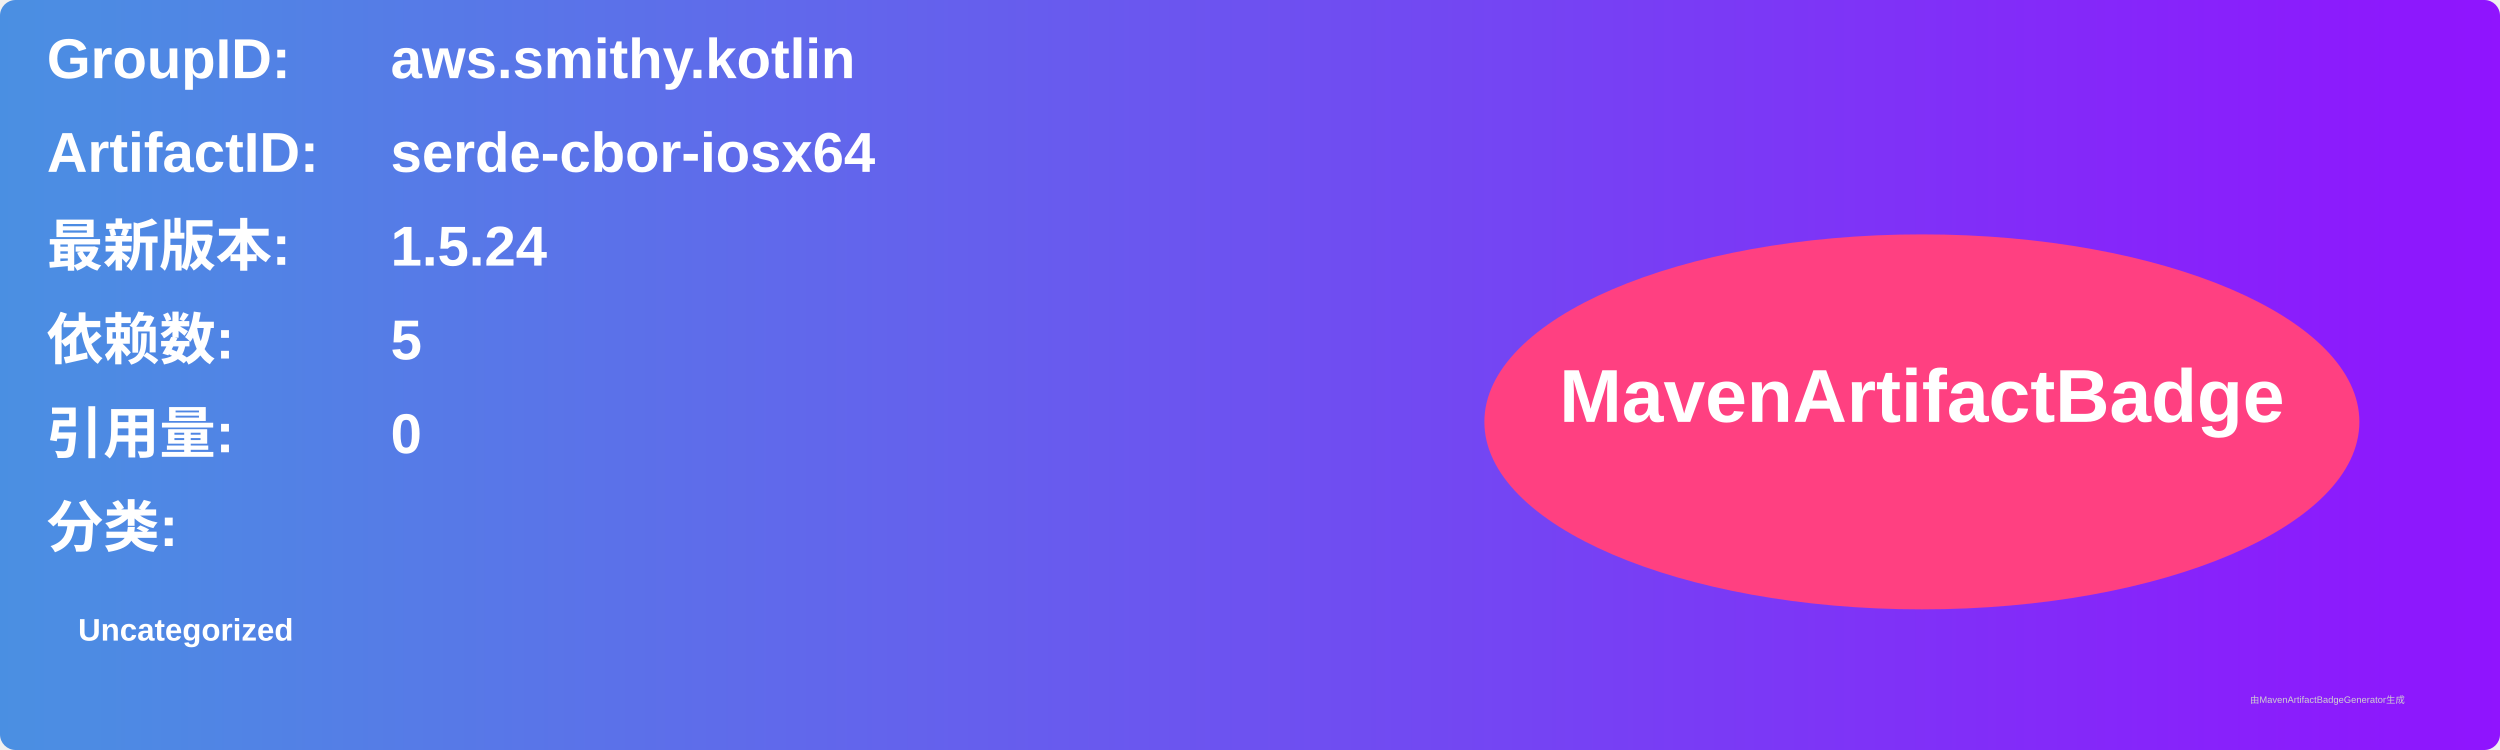
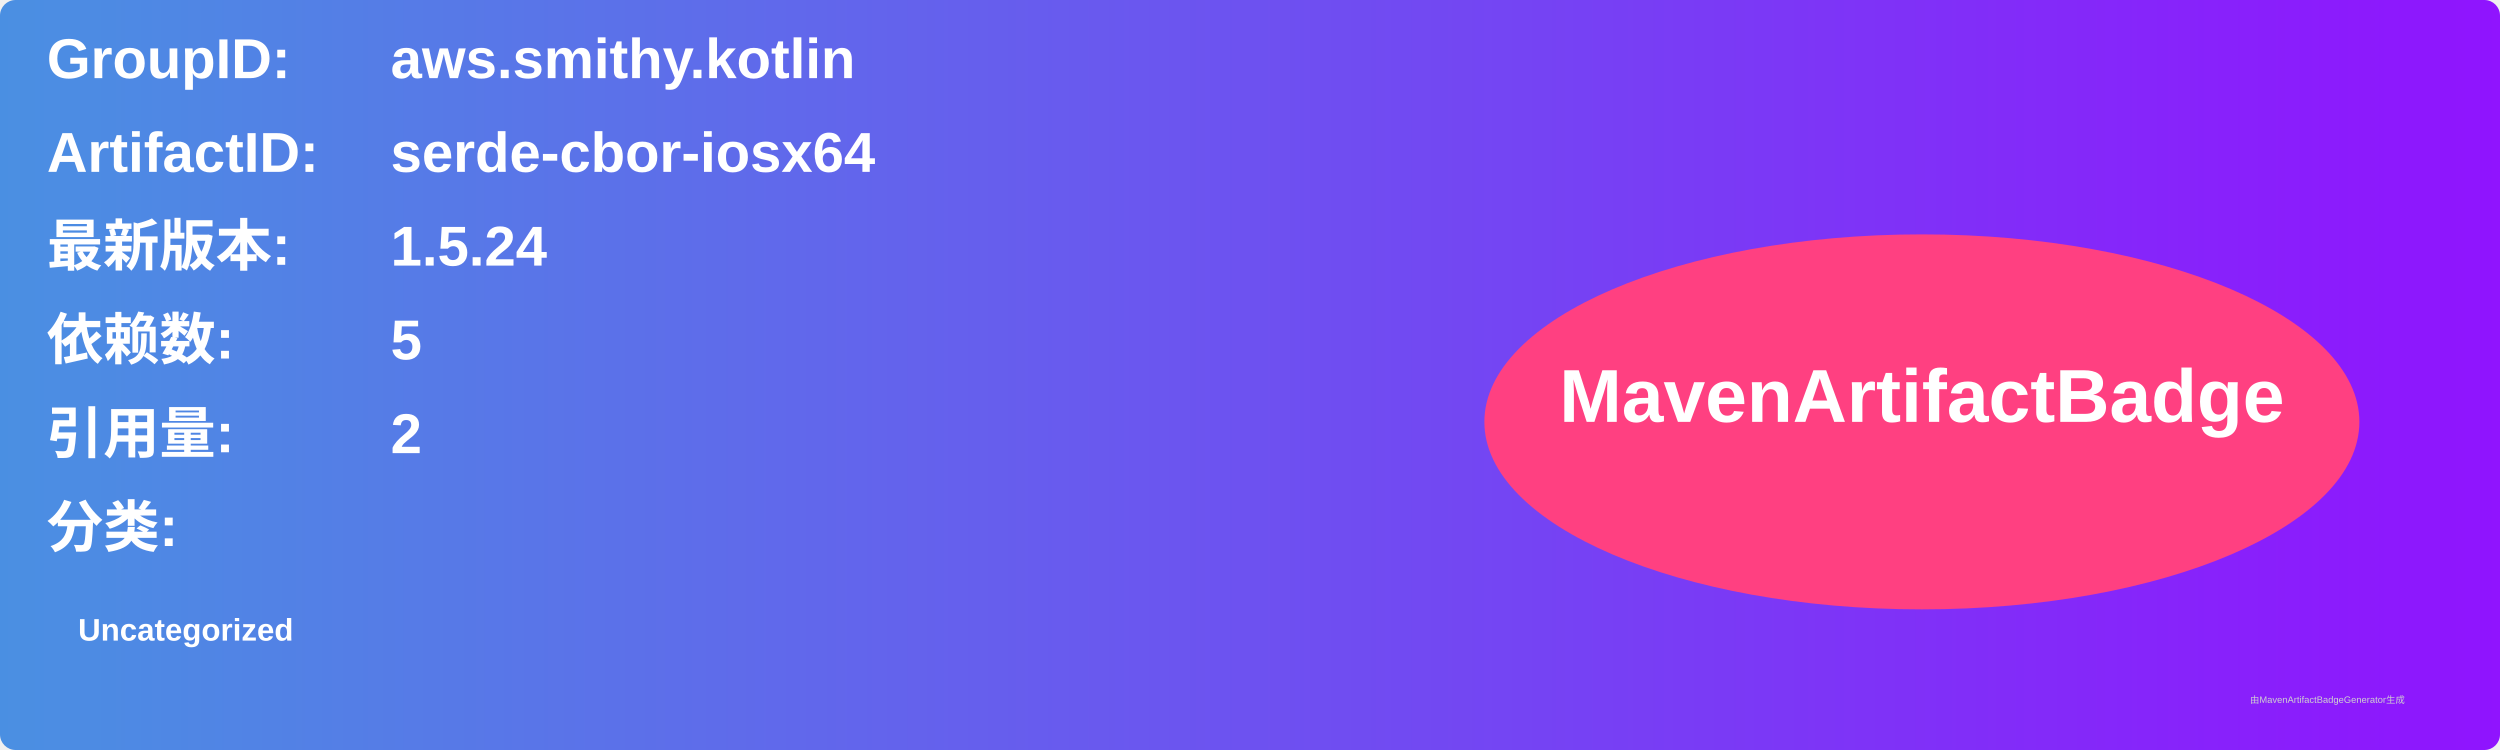
<svg xmlns="http://www.w3.org/2000/svg" width="800" height="240" viewBox="0 0 800 240">
  <linearGradient id="grad" x1="0%" y1="0%" x2="100%" y2="0%">
    <stop offset="0%" stop-color="#4a90e2" />
    <stop offset="100%" stop-color="#9013fe" />
  </linearGradient>
  <rect width="100%" height="100%" rx="5" ry="5" fill="url(#grad)" />
  <g transform="translate(15, 15)">
    <text x="0" y="10" font-family="Arial" font-size="18" fill="white" font-weight="bold" width="260">GroupID:</text>
    <text x="110" y="10" font-family="Arial" font-size="18" fill="white" font-weight="bold" width="460">aws.smithy.kotlin</text>
    <text x="0" y="40" font-family="Arial" font-size="18" fill="white" font-weight="bold" width="260">ArtifactID:</text>
    <text x="110" y="40" font-family="Arial" font-size="18" fill="white" font-weight="bold" width="460">serde-cbor-iosx64</text>
    <text x="0" y="70" font-family="Arial" font-size="18" fill="white" font-weight="bold">最新版本:</text>
    <text x="110" y="70" font-family="Arial" font-size="18" fill="white" font-weight="bold">
      <tspan font-weight="bold">1.5.24</tspan>
    </text>
    <text x="0" y="100" font-family="Arial" font-size="18" fill="white" font-weight="bold">依赖数: </text>
    <text x="110" y="100" font-family="Arial" font-size="18" fill="white">
      <tspan font-weight="bold">5</tspan>
    </text>
    <text x="0" y="130" font-family="Arial" font-size="18" fill="white" font-weight="bold">引用量: </text>
    <text x="110" y="130" font-family="Arial" font-size="18" fill="white">
-       <tspan font-weight="bold">0</tspan>
+       <tspan font-weight="bold">2</tspan>
    </text>
    <text x="0" y="160" font-family="Arial" font-size="18" fill="white" font-weight="bold">分类:</text>
    <text x="10" y="190" font-family="Arial" font-size="10" fill="white">
      <tspan font-weight="bold">Uncategorized</tspan>
    </text>
    <ellipse cx="600" cy="120" rx="140" ry="60" fill="#ff4081" />
    <text x="600" y="120" text-anchor="middle" font-family="Arial" font-size="24" fill="white" font-weight="bold">MavenArtifactBadge</text>
  </g>
  <text x="720" y="225" font-family="Arial" font-size="3" fill="#d0d0d0">由MavenArtifactBadgeGenerator生成</text>
</svg>
